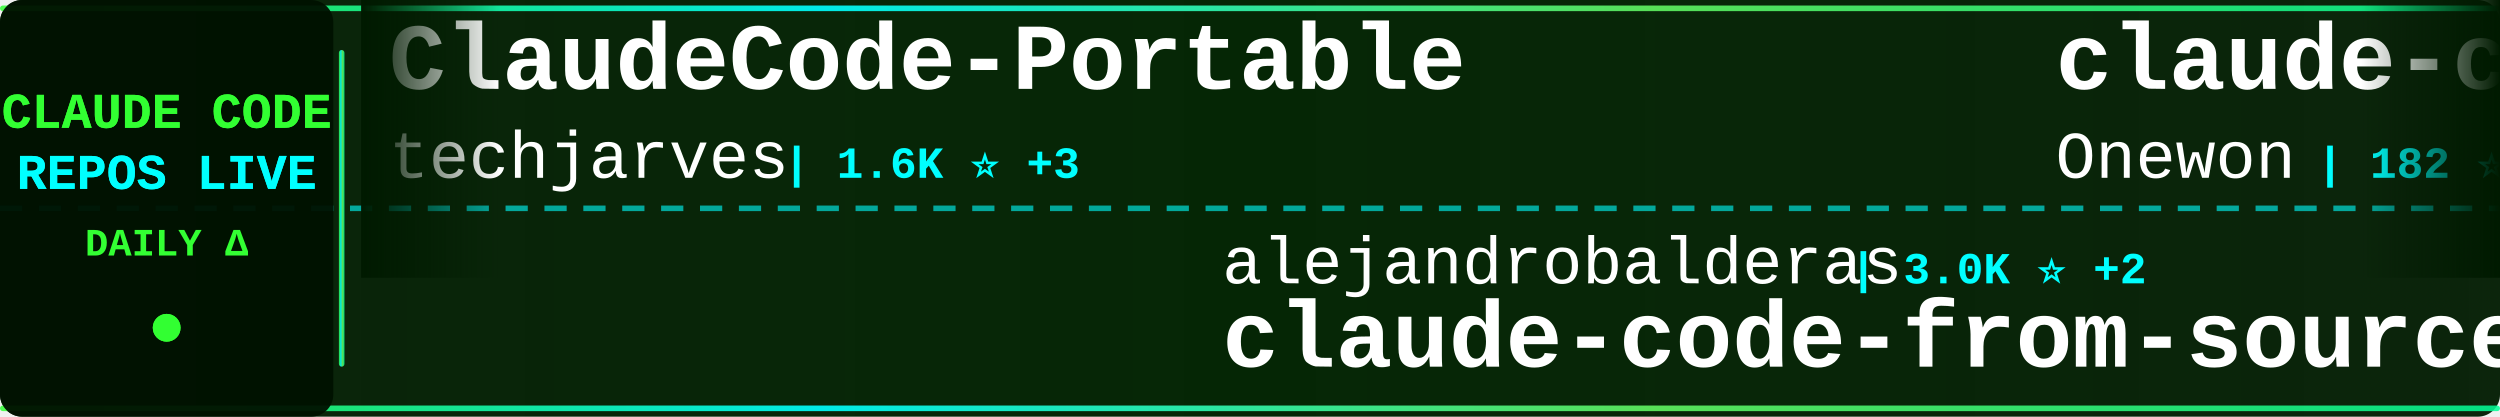
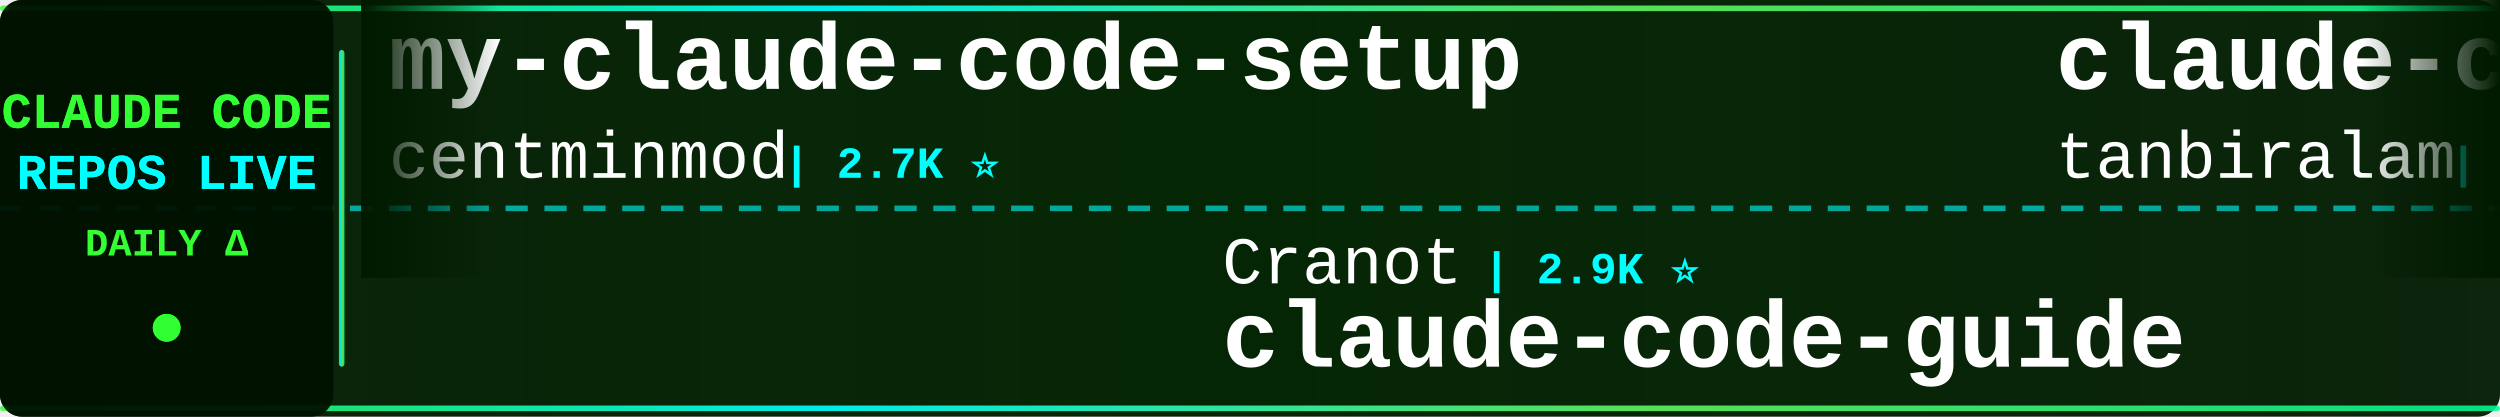
<svg xmlns="http://www.w3.org/2000/svg" width="900" height="150">
  <defs>
    <linearGradient id="tickerBg" x1="0%" y1="0%" x2="100%" y2="0%">
      <stop offset="0%" style="stop-color:#001a00;stop-opacity:0.95" />
      <stop offset="50%" style="stop-color:#002200;stop-opacity:0.98" />
      <stop offset="100%" style="stop-color:#001a00;stop-opacity:0.95" />
    </linearGradient>
    <linearGradient id="borderGrad" x1="0%" y1="0%" x2="100%" y2="0%">
      <stop offset="0%" style="stop-color:#33ff33;stop-opacity:0.85">
        <animate attributeName="stop-opacity" values="0.85;1;0.85" dur="2s" repeatCount="indefinite" />
      </stop>
      <stop offset="33%" style="stop-color:#00ffff;stop-opacity:0.9">
        <animate attributeName="stop-opacity" values="0.9;1;0.9" dur="2.2s" repeatCount="indefinite" />
      </stop>
      <stop offset="66%" style="stop-color:#66ff66;stop-opacity:0.85">
        <animate attributeName="stop-opacity" values="0.85;1;0.85" dur="1.8s" repeatCount="indefinite" />
      </stop>
      <stop offset="100%" style="stop-color:#00ff99;stop-opacity:0.85">
        <animate attributeName="stop-opacity" values="0.85;1;0.85" dur="2s" repeatCount="indefinite" />
      </stop>
    </linearGradient>
    <filter id="textGlow">
      <feGaussianBlur stdDeviation="0.1" result="coloredBlur" />
      <feMerge>
        <feMergeNode in="coloredBlur" />
        <feMergeNode in="SourceGraphic" />
      </feMerge>
    </filter>
    <filter id="metricGlow">
      <feGaussianBlur stdDeviation="0.2" result="coloredBlur" />
      <feMerge>
        <feMergeNode in="coloredBlur" />
        <feMergeNode in="SourceGraphic" />
      </feMerge>
    </filter>
    <linearGradient id="leftFade" x1="0%" y1="0%" x2="100%" y2="0%">
      <stop offset="0%" style="stop-color:#001a00;stop-opacity:1" />
      <stop offset="100%" style="stop-color:#001a00;stop-opacity:0" />
    </linearGradient>
    <linearGradient id="rightFade" x1="0%" y1="0%" x2="100%" y2="0%">
      <stop offset="0%" style="stop-color:#001a00;stop-opacity:0" />
      <stop offset="100%" style="stop-color:#001a00;stop-opacity:1" />
    </linearGradient>
  </defs>
  <rect width="900" height="150" fill="url(#tickerBg)" rx="8" />
  <rect x="0" y="2" width="900" height="2" fill="url(#borderGrad)" rx="1" />
  <rect x="0" y="146" width="900" height="2" fill="url(#borderGrad)" rx="1" />
  <line x1="0" y1="75" x2="900" y2="75" stroke="#00ffff" stroke-width="2" stroke-dasharray="8 6" opacity="0.6" />
  <rect x="0" y="0" width="120" height="150" fill="#001100" opacity="0.95" rx="8" />
  <text x="60" y="46" font-family="'Courier New', monospace" font-size="18" font-weight="bold" fill="#33ff33" text-anchor="middle" filter="url(#textGlow)">
    CLAUDE CODE
  </text>
  <text x="60" y="68" font-family="'Courier New', monospace" font-size="18" font-weight="bold" fill="#00ffff" text-anchor="middle" filter="url(#textGlow)">
    REPOS LIVE
  </text>
  <text x="60" y="92" font-family="'Courier New', monospace" font-size="14" font-weight="bold" fill="#33ff33" text-anchor="middle">
    DAILY Δ
  </text>
  <circle cx="60" cy="118" r="5" fill="#33ff33" filter="url(#metricGlow)">
    <animate attributeName="r" values="4;6;4" dur="1.5s" repeatCount="indefinite" />
    <animate attributeName="opacity" values="0.6;1;0.6" dur="1.5s" repeatCount="indefinite" />
  </circle>
  <rect x="122" y="18" width="2" height="114" fill="url(#borderGrad)" rx="1" />
  <clipPath id="tickerClip">
    <rect x="130" y="0" width="770" height="150" />
  </clipPath>
  <g clip-path="url(#tickerClip)">
    <g id="tickerItems">
      <animateTransform attributeName="transform" attributeType="XML" type="translate" from="0 0" to="-3000 0" dur="54s" repeatCount="indefinite" />
      <g transform="translate(0, 0)">
-         <text x="140" y="32" font-family="'Courier New', monospace" font-size="34" font-weight="bold" fill="#ffffff">ClaudeCode-Portable</text>
-         <text x="140" y="64" font-family="'Courier New', monospace" font-size="24" font-weight="normal" fill="#ffffff" opacity="1.0">techjarves</text>
-         <text x="282" y="64" font-family="'Courier New', monospace" font-size="16" font-weight="bold" fill="#00ffff"> | 1.6K ⭐ +3</text>
+         <text x="140" y="32" font-family="'Courier New', monospace" font-size="34" font-weight="bold" fill="#ffffff">my-claude-code-setup</text>
+         <text x="140" y="64" font-family="'Courier New', monospace" font-size="24" font-weight="normal" fill="#ffffff" opacity="1.0">centminmod</text>
+         <text x="282" y="64" font-family="'Courier New', monospace" font-size="16" font-weight="bold" fill="#00ffff"> | 2.7K ⭐</text>
      </g>
      <g transform="translate(300, 0)">
-         <text x="140" y="102" font-family="'Courier New', monospace" font-size="24" font-weight="normal" fill="#ffffff" opacity="1.0">alejandrobalderas</text>
-         <text x="366" y="102" font-family="'Courier New', monospace" font-size="16" font-weight="bold" fill="#00ffff"> | 3.0K ⭐ +2</text>
-         <text x="140" y="132" font-family="'Courier New', monospace" font-size="34" font-weight="bold" fill="#ffffff">claude-code-from-source</text>
+         <text x="140" y="102" font-family="'Courier New', monospace" font-size="24" font-weight="normal" fill="#ffffff" opacity="1.0">Cranot</text>
+         <text x="234" y="102" font-family="'Courier New', monospace" font-size="16" font-weight="bold" fill="#00ffff"> | 2.9K ⭐</text>
+         <text x="140" y="132" font-family="'Courier New', monospace" font-size="34" font-weight="bold" fill="#ffffff">claude-code-guide</text>
      </g>
      <g transform="translate(600, 0)">
        <text x="140" y="32" font-family="'Courier New', monospace" font-size="34" font-weight="bold" fill="#ffffff">claude-code</text>
-         <text x="140" y="64" font-family="'Courier New', monospace" font-size="24" font-weight="normal" fill="#ffffff" opacity="1.0">Onewon</text>
-         <text x="234" y="64" font-family="'Courier New', monospace" font-size="16" font-weight="bold" fill="#00ffff"> | 182 ⭐</text>
+         <text x="140" y="64" font-family="'Courier New', monospace" font-size="24" font-weight="normal" fill="#ffffff" opacity="1.0">tanbiralam</text>
+         <text x="282" y="64" font-family="'Courier New', monospace" font-size="16" font-weight="bold" fill="#00ffff"> | 2.3K ⭐ +1</text>
      </g>
      <g transform="translate(900, 0)">
-         <text x="140" y="102" font-family="'Courier New', monospace" font-size="24" font-weight="normal" fill="#ffffff" opacity="1.0">LING71671</text>
-         <text x="270" y="102" font-family="'Courier New', monospace" font-size="16" font-weight="bold" fill="#00ffff"> | 961 ⭐</text>
-         <text x="140" y="132" font-family="'Courier New', monospace" font-size="34" font-weight="bold" fill="#ffffff">Open-ClaudeCode</text>
+         <text x="140" y="102" font-family="'Courier New', monospace" font-size="24" font-weight="normal" fill="#ffffff" opacity="1.0">FlorianBruniaux</text>
+         <text x="342" y="102" font-family="'Courier New', monospace" font-size="16" font-weight="bold" fill="#00ffff"> | 6.1K ⭐ +2</text>
+         <text x="140" y="132" font-family="'Courier New', monospace" font-size="34" font-weight="bold" fill="#ffffff">claude-code-ultimate-gui...</text>
      </g>
      <g transform="translate(1200, 0)">
-         <text x="140" y="32" font-family="'Courier New', monospace" font-size="34" font-weight="bold" fill="#ffffff">claude-code-source-code</text>
-         <text x="140" y="64" font-family="'Courier New', monospace" font-size="24" font-weight="normal" fill="#ffffff" opacity="1.0">777genius</text>
-         <text x="270" y="64" font-family="'Courier New', monospace" font-size="16" font-weight="bold" fill="#00ffff"> | 933 ⭐ +1</text>
+         <text x="140" y="32" font-family="'Courier New', monospace" font-size="34" font-weight="bold" fill="#ffffff">ClaudeCode-Portable</text>
+         <text x="140" y="64" font-family="'Courier New', monospace" font-size="24" font-weight="normal" fill="#ffffff" opacity="1.0">techjarves</text>
+         <text x="282" y="64" font-family="'Courier New', monospace" font-size="16" font-weight="bold" fill="#00ffff"> | 1.6K ⭐</text>
      </g>
      <g transform="translate(1500, 0)">
-         <text x="140" y="102" font-family="'Courier New', monospace" font-size="24" font-weight="normal" fill="#ffffff" opacity="1.0">codeaashu</text>
-         <text x="270" y="102" font-family="'Courier New', monospace" font-size="16" font-weight="bold" fill="#00ffff"> | 3.4K ⭐</text>
-         <text x="140" y="132" font-family="'Courier New', monospace" font-size="34" font-weight="bold" fill="#ffffff">claude-code</text>
+         <text x="140" y="102" font-family="'Courier New', monospace" font-size="24" font-weight="normal" fill="#ffffff" opacity="1.0">affaan-m</text>
+         <text x="258" y="102" font-family="'Courier New', monospace" font-size="16" font-weight="bold" fill="#00ffff"> | 273.7K ⭐ +109</text>
+         <text x="140" y="132" font-family="'Courier New', monospace" font-size="34" font-weight="bold" fill="#ffffff">ECC</text>
      </g>
      <g transform="translate(1800, 0)">
        <text x="140" y="32" font-family="'Courier New', monospace" font-size="34" font-weight="bold" fill="#ffffff">claude-code</text>
-         <text x="140" y="64" font-family="'Courier New', monospace" font-size="24" font-weight="normal" fill="#ffffff" opacity="1.0">ochamber</text>
-         <text x="258" y="64" font-family="'Courier New', monospace" font-size="16" font-weight="bold" fill="#00ffff"> | 5 ⭐</text>
+         <text x="140" y="64" font-family="'Courier New', monospace" font-size="24" font-weight="normal" fill="#ffffff" opacity="1.0">claude-code-best</text>
+         <text x="354" y="64" font-family="'Courier New', monospace" font-size="16" font-weight="bold" fill="#00ffff"> | 22.8K ⭐ +1</text>
      </g>
      <g transform="translate(2100, 0)">
        <text x="140" y="102" font-family="'Courier New', monospace" font-size="24" font-weight="normal" fill="#ffffff" opacity="1.0">Pimzino</text>
        <text x="246" y="102" font-family="'Courier New', monospace" font-size="16" font-weight="bold" fill="#00ffff"> | 3.9K ⭐</text>
        <text x="140" y="132" font-family="'Courier New', monospace" font-size="34" font-weight="bold" fill="#ffffff">claude-code-spec-workflo...</text>
      </g>
      <g transform="translate(2400, 0)">
-         <text x="140" y="32" font-family="'Courier New', monospace" font-size="34" font-weight="bold" fill="#ffffff">claude-code-tudou</text>
-         <text x="140" y="64" font-family="'Courier New', monospace" font-size="24" font-weight="normal" fill="#ffffff" opacity="1.0">AICoderTudou</text>
-         <text x="306" y="64" font-family="'Courier New', monospace" font-size="16" font-weight="bold" fill="#00ffff"> | 493 ⭐</text>
+         <text x="140" y="32" font-family="'Courier New', monospace" font-size="34" font-weight="bold" fill="#ffffff">awesome-claude-code</text>
+         <text x="140" y="64" font-family="'Courier New', monospace" font-size="24" font-weight="normal" fill="#ffffff" opacity="1.0">jqueryscript</text>
+         <text x="306" y="64" font-family="'Courier New', monospace" font-size="16" font-weight="bold" fill="#00ffff"> | 522 ⭐</text>
      </g>
      <g transform="translate(2700, 0)">
-         <text x="140" y="102" font-family="'Courier New', monospace" font-size="24" font-weight="normal" fill="#ffffff" opacity="1.0">Windy3f3f3f3f</text>
-         <text x="318" y="102" font-family="'Courier New', monospace" font-size="16" font-weight="bold" fill="#00ffff"> | 2.7K ⭐</text>
-         <text x="140" y="132" font-family="'Courier New', monospace" font-size="34" font-weight="bold" fill="#ffffff">claude-code-from-scratch</text>
+         <text x="140" y="102" font-family="'Courier New', monospace" font-size="24" font-weight="normal" fill="#ffffff" opacity="1.0">daymade</text>
+         <text x="246" y="102" font-family="'Courier New', monospace" font-size="16" font-weight="bold" fill="#00ffff"> | 1.4K ⭐</text>
+         <text x="140" y="132" font-family="'Courier New', monospace" font-size="34" font-weight="bold" fill="#ffffff">claude-code-skills</text>
      </g>
      <g transform="translate(3000, 0)">
-         <text x="140" y="32" font-family="'Courier New', monospace" font-size="34" font-weight="bold" fill="#ffffff">ClaudeCode-Portable</text>
-         <text x="140" y="64" font-family="'Courier New', monospace" font-size="24" font-weight="normal" fill="#ffffff" opacity="1.0">techjarves</text>
-         <text x="282" y="64" font-family="'Courier New', monospace" font-size="16" font-weight="bold" fill="#00ffff"> | 1.6K ⭐ +3</text>
+         <text x="140" y="32" font-family="'Courier New', monospace" font-size="34" font-weight="bold" fill="#ffffff">my-claude-code-setup</text>
+         <text x="140" y="64" font-family="'Courier New', monospace" font-size="24" font-weight="normal" fill="#ffffff" opacity="1.0">centminmod</text>
+         <text x="282" y="64" font-family="'Courier New', monospace" font-size="16" font-weight="bold" fill="#00ffff"> | 2.7K ⭐</text>
      </g>
      <g transform="translate(3300, 0)">
-         <text x="140" y="102" font-family="'Courier New', monospace" font-size="24" font-weight="normal" fill="#ffffff" opacity="1.0">alejandrobalderas</text>
-         <text x="366" y="102" font-family="'Courier New', monospace" font-size="16" font-weight="bold" fill="#00ffff"> | 3.0K ⭐ +2</text>
-         <text x="140" y="132" font-family="'Courier New', monospace" font-size="34" font-weight="bold" fill="#ffffff">claude-code-from-source</text>
+         <text x="140" y="102" font-family="'Courier New', monospace" font-size="24" font-weight="normal" fill="#ffffff" opacity="1.0">Cranot</text>
+         <text x="234" y="102" font-family="'Courier New', monospace" font-size="16" font-weight="bold" fill="#00ffff"> | 2.9K ⭐</text>
+         <text x="140" y="132" font-family="'Courier New', monospace" font-size="34" font-weight="bold" fill="#ffffff">claude-code-guide</text>
      </g>
      <g transform="translate(3600, 0)">
        <text x="140" y="32" font-family="'Courier New', monospace" font-size="34" font-weight="bold" fill="#ffffff">claude-code</text>
-         <text x="140" y="64" font-family="'Courier New', monospace" font-size="24" font-weight="normal" fill="#ffffff" opacity="1.0">Onewon</text>
-         <text x="234" y="64" font-family="'Courier New', monospace" font-size="16" font-weight="bold" fill="#00ffff"> | 182 ⭐</text>
+         <text x="140" y="64" font-family="'Courier New', monospace" font-size="24" font-weight="normal" fill="#ffffff" opacity="1.0">tanbiralam</text>
+         <text x="282" y="64" font-family="'Courier New', monospace" font-size="16" font-weight="bold" fill="#00ffff"> | 2.3K ⭐ +1</text>
      </g>
      <g transform="translate(3900, 0)">
-         <text x="140" y="102" font-family="'Courier New', monospace" font-size="24" font-weight="normal" fill="#ffffff" opacity="1.0">LING71671</text>
-         <text x="270" y="102" font-family="'Courier New', monospace" font-size="16" font-weight="bold" fill="#00ffff"> | 961 ⭐</text>
-         <text x="140" y="132" font-family="'Courier New', monospace" font-size="34" font-weight="bold" fill="#ffffff">Open-ClaudeCode</text>
+         <text x="140" y="102" font-family="'Courier New', monospace" font-size="24" font-weight="normal" fill="#ffffff" opacity="1.0">FlorianBruniaux</text>
+         <text x="342" y="102" font-family="'Courier New', monospace" font-size="16" font-weight="bold" fill="#00ffff"> | 6.1K ⭐ +2</text>
+         <text x="140" y="132" font-family="'Courier New', monospace" font-size="34" font-weight="bold" fill="#ffffff">claude-code-ultimate-gui...</text>
      </g>
    </g>
  </g>
  <rect x="130" y="0" width="50" height="100" fill="url(#leftFade)" />
  <rect x="850" y="0" width="50" height="100" fill="url(#rightFade)" />
</svg>
